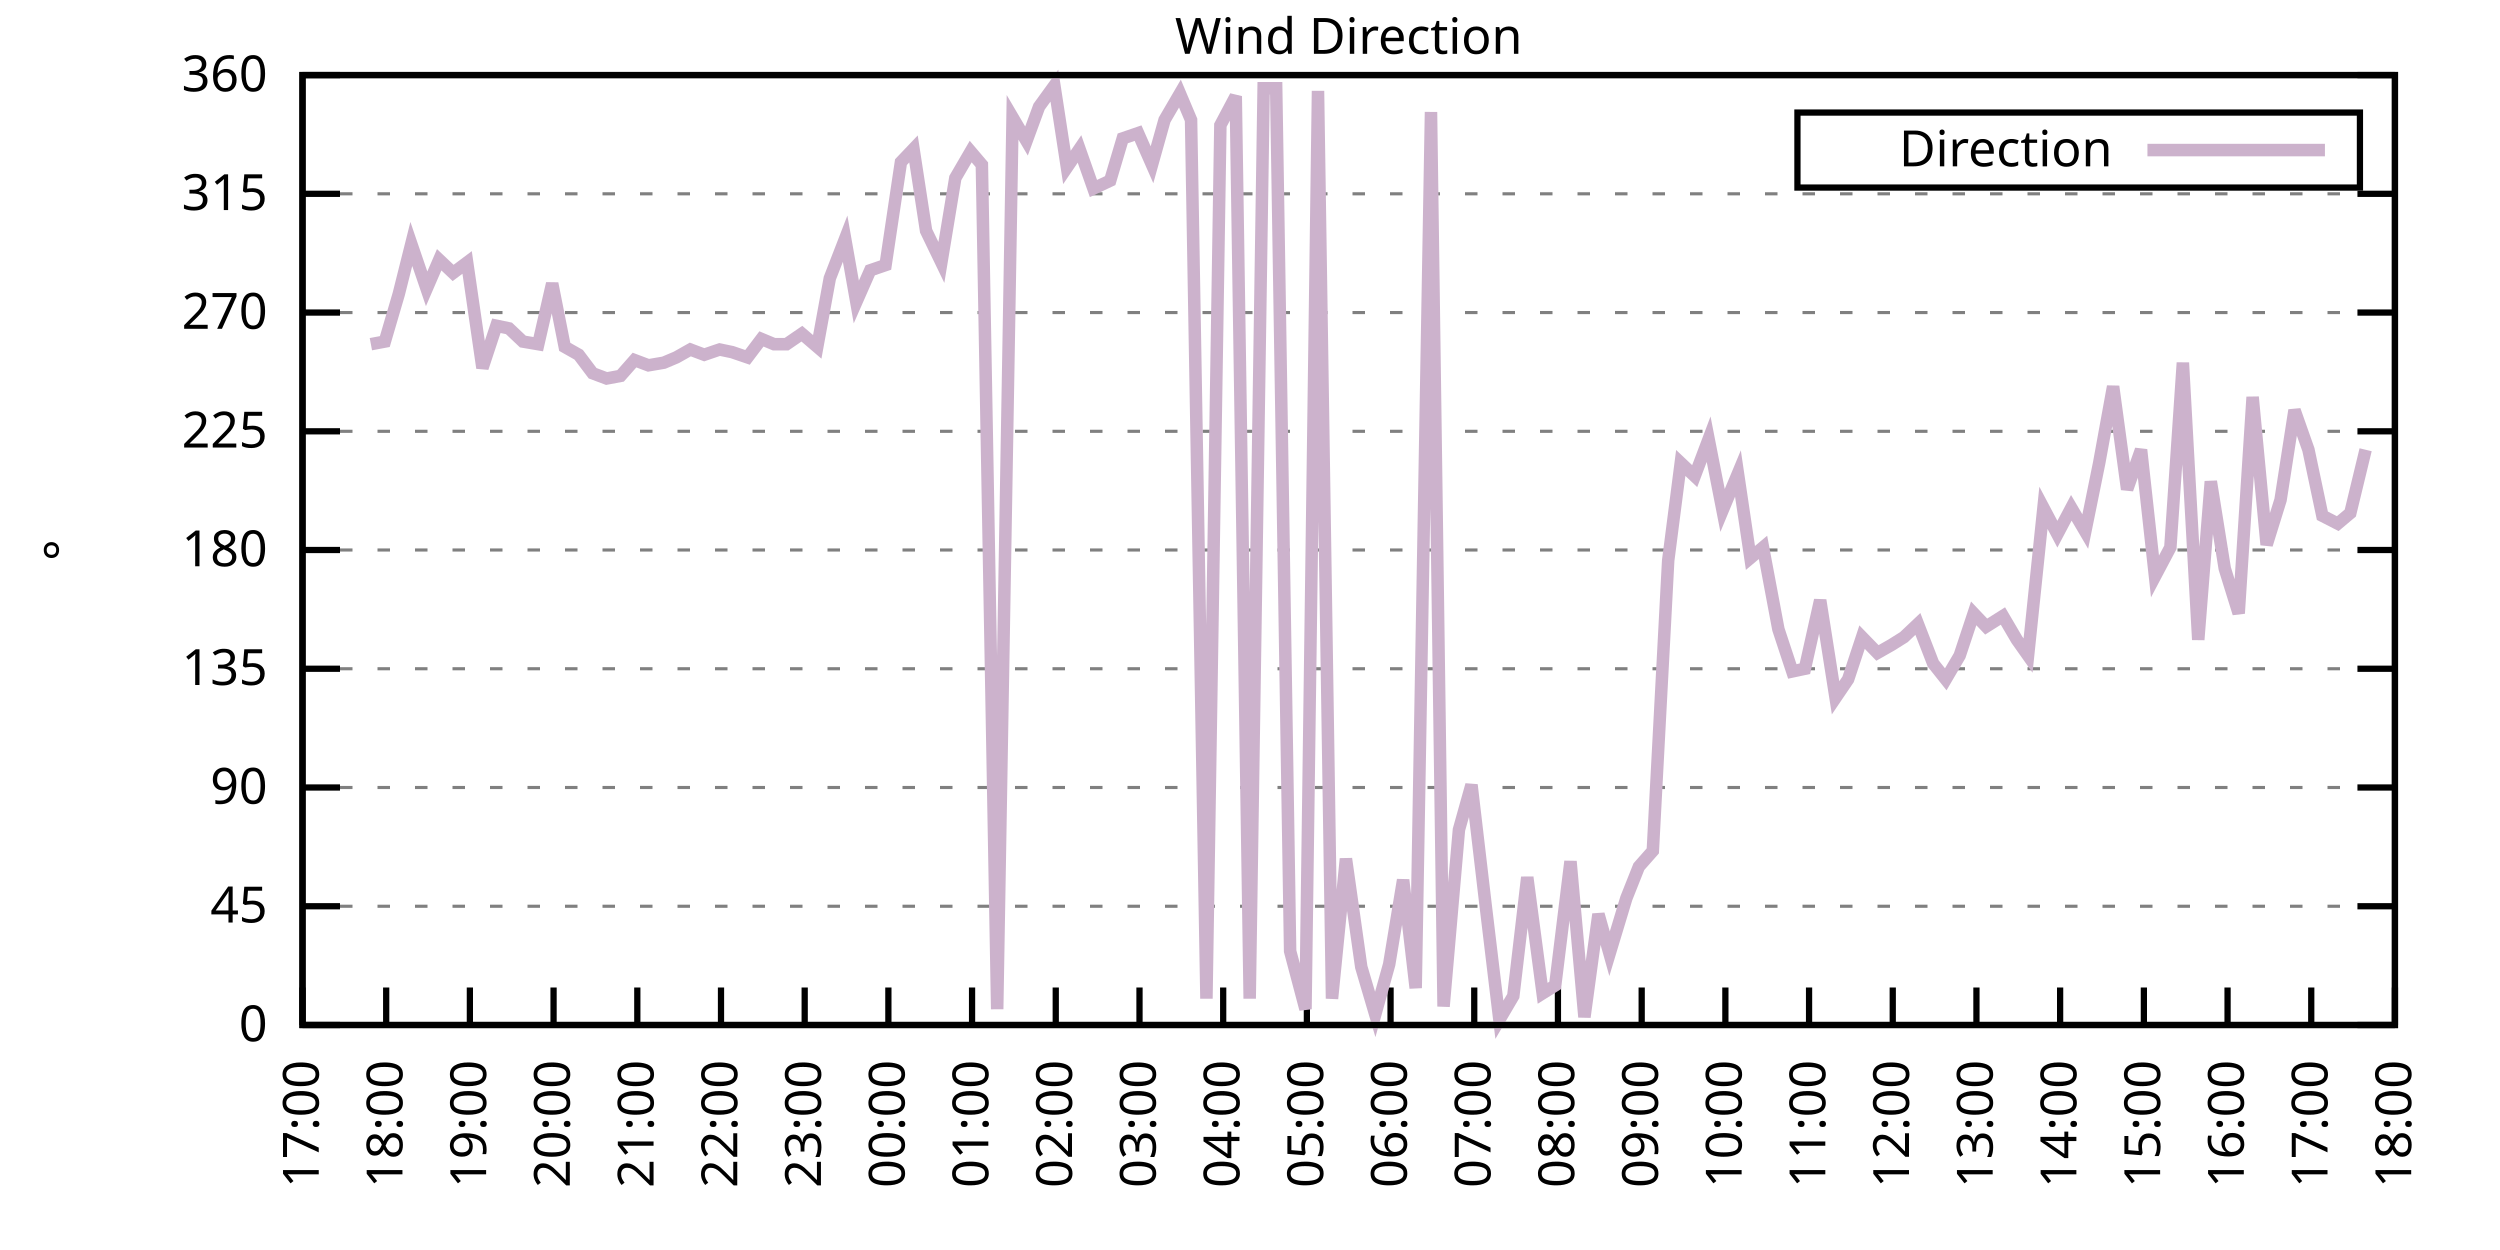
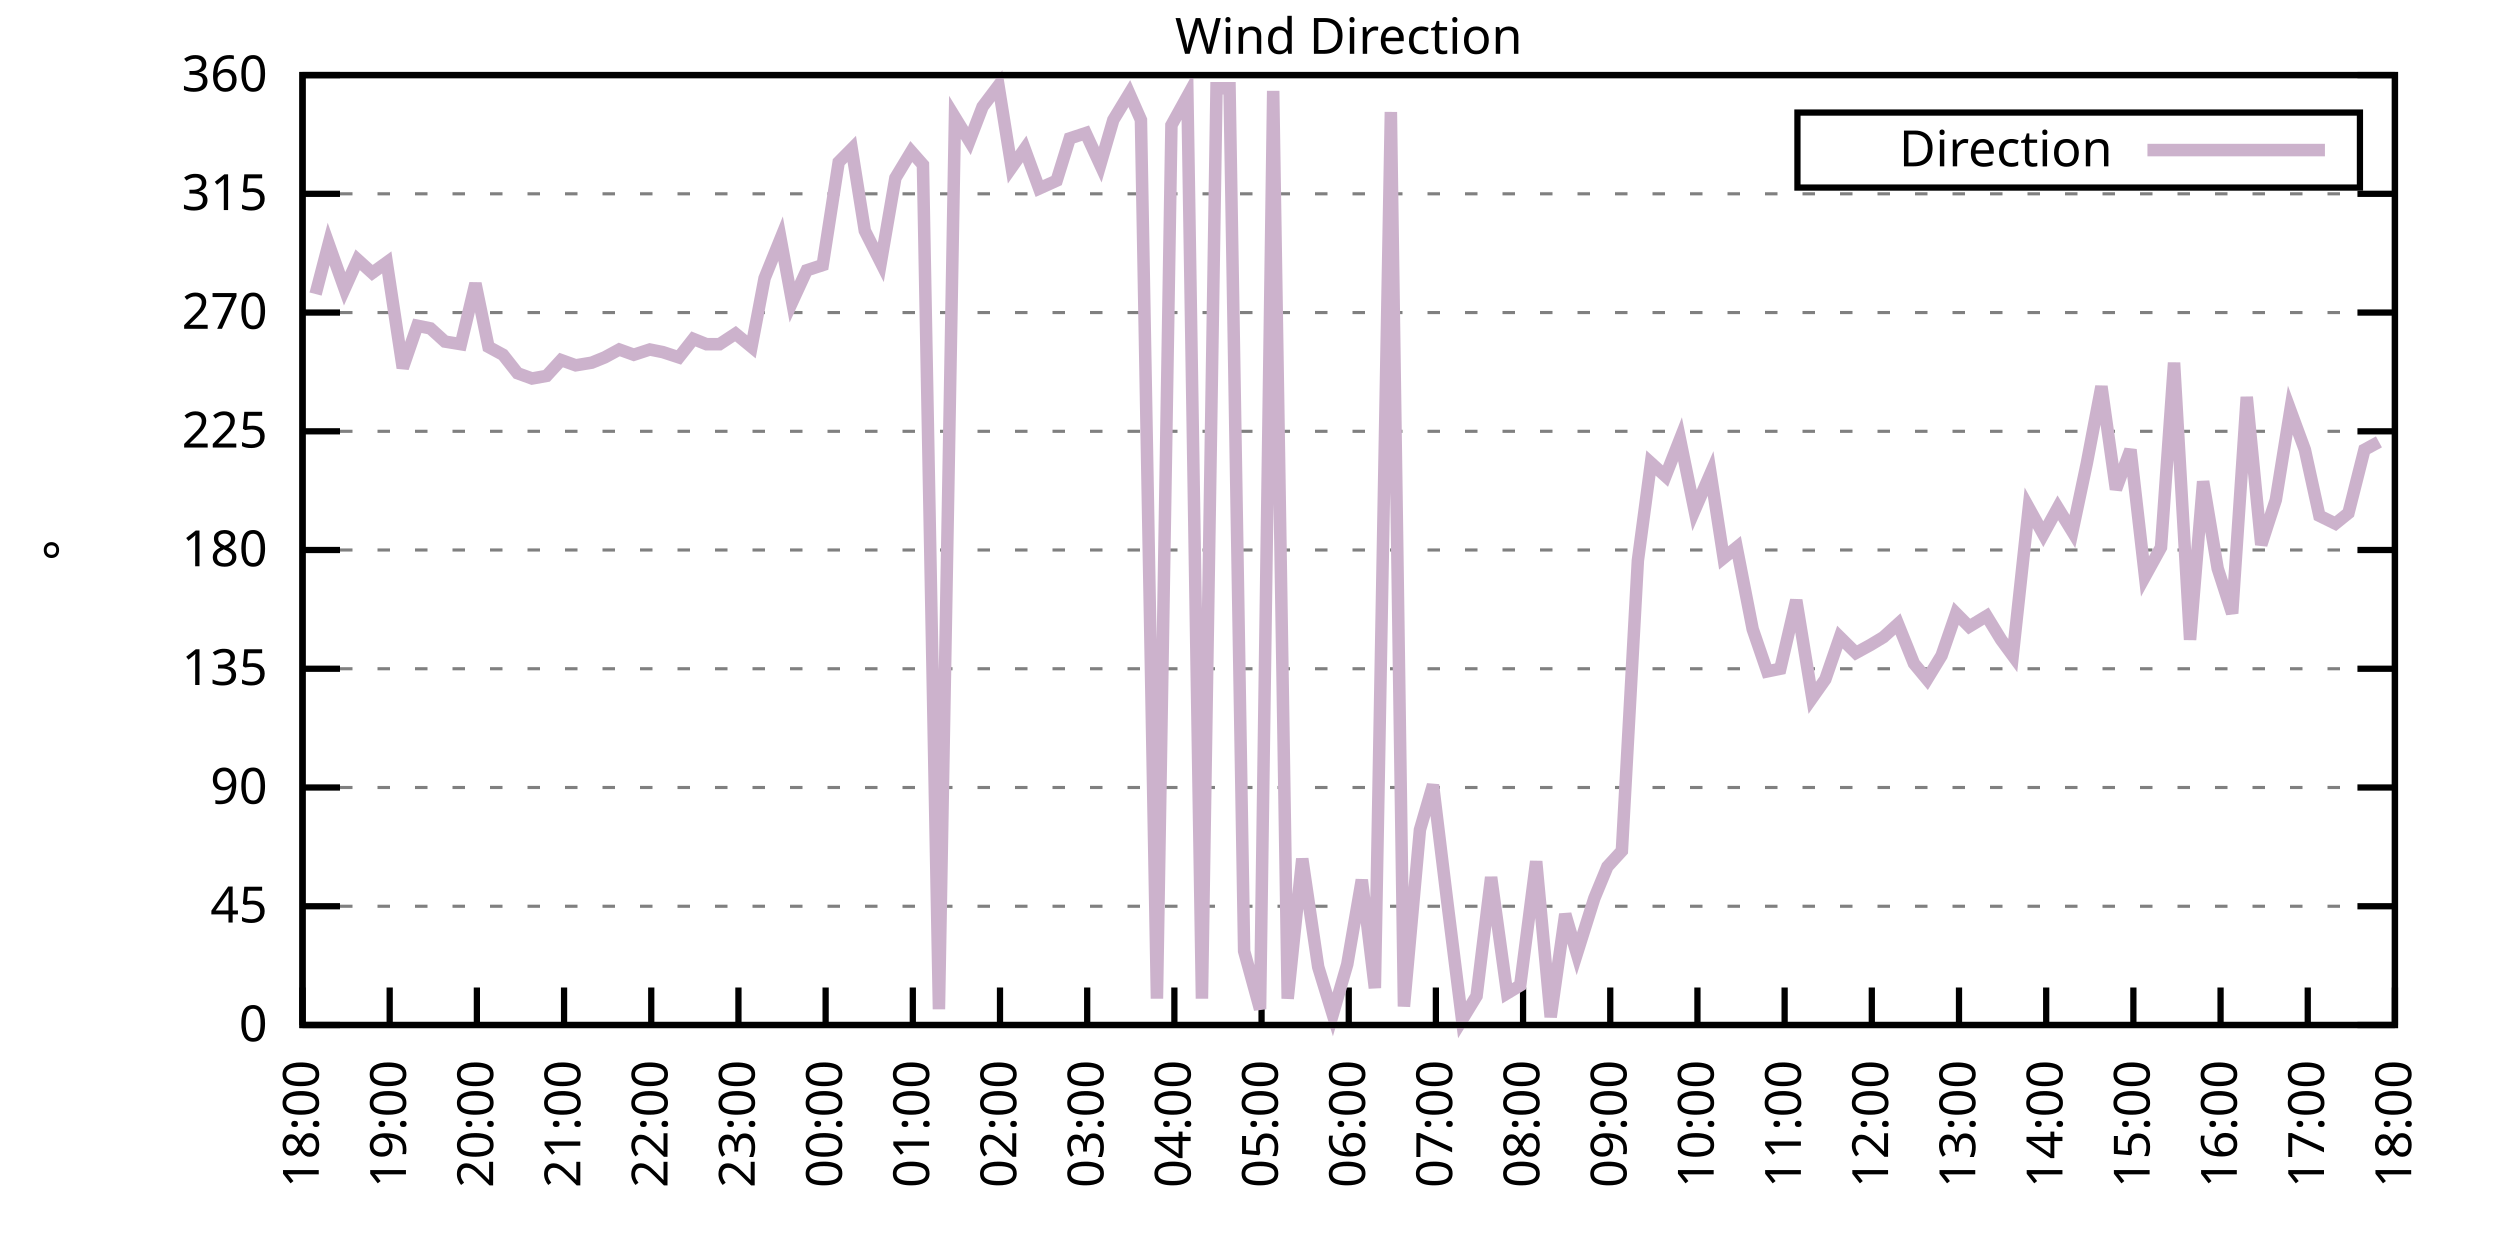
<svg xmlns="http://www.w3.org/2000/svg" xmlns:xlink="http://www.w3.org/1999/xlink" width="400" height="200" viewBox="0 0 400 200">
  <g id="gnuplot_canvas">
    <rect x="0" y="0" width="400" height="200" fill="none" />
    <defs>
      <circle id="gpDot" r="0.5" stroke-width="0.5" stroke="currentColor" />
      <path id="gpPt0" stroke-width="0.333" stroke="currentColor" d="M-1,0 h2 M0,-1 v2" />
      <path id="gpPt1" stroke-width="0.333" stroke="currentColor" d="M-1,-1 L1,1 M1,-1 L-1,1" />
      <path id="gpPt2" stroke-width="0.333" stroke="currentColor" d="M-1,0 L1,0 M0,-1 L0,1 M-1,-1 L1,1 M-1,1 L1,-1" />
      <rect id="gpPt3" stroke-width="0.333" stroke="currentColor" x="-1" y="-1" width="2" height="2" />
      <rect id="gpPt4" stroke-width="0.333" stroke="currentColor" fill="currentColor" x="-1" y="-1" width="2" height="2" />
      <circle id="gpPt5" stroke-width="0.333" stroke="currentColor" cx="0" cy="0" r="1" />
      <use xlink:href="#gpPt5" id="gpPt6" fill="currentColor" stroke="none" />
      <path id="gpPt7" stroke-width="0.333" stroke="currentColor" d="M0,-1.33 L-1.33,0.67 L1.33,0.67 z" />
      <use xlink:href="#gpPt7" id="gpPt8" fill="currentColor" stroke="none" />
      <use xlink:href="#gpPt7" id="gpPt9" stroke="currentColor" transform="rotate(180)" />
      <use xlink:href="#gpPt9" id="gpPt10" fill="currentColor" stroke="none" />
      <use xlink:href="#gpPt3" id="gpPt11" stroke="currentColor" transform="rotate(45)" />
      <use xlink:href="#gpPt11" id="gpPt12" fill="currentColor" stroke="none" />
      <path id="gpPt13" stroke-width="0.333" stroke="currentColor" d="M0,1.330 L1.265,0.411 L0.782,-1.067 L-0.782,-1.076 L-1.265,0.411 z" />
      <use xlink:href="#gpPt13" id="gpPt14" fill="currentColor" stroke="none" />
      <filter id="textbox" filterUnits="objectBoundingBox" x="0" y="0" height="1" width="1">
        <feFlood flood-color="white" flood-opacity="1" result="bgnd" />
        <feComposite in="SourceGraphic" in2="bgnd" operator="atop" />
      </filter>
      <filter id="greybox" filterUnits="objectBoundingBox" x="0" y="0" height="1" width="1">
        <feFlood flood-color="lightgrey" flood-opacity="1" result="grey" />
        <feComposite in="SourceGraphic" in2="grey" operator="atop" />
      </filter>
    </defs>
    <g fill="none" color="white" stroke="currentColor" stroke-width="1.00" stroke-linecap="butt" stroke-linejoin="miter">
</g>
    <g fill="none" color="black" stroke="currentColor" stroke-width="1.00" stroke-linecap="butt" stroke-linejoin="miter">
      <g stroke="none" shape-rendering="crispEdges">
        <polygon fill="rgb(255, 255, 255)" points="48.40,164.00 383.18,164.00 383.18,12.02 48.40,12.02 " />
      </g>
    </g>
    <g fill="none" color="black" stroke="currentColor" stroke-width="1.00" stroke-linecap="butt" stroke-linejoin="miter">
</g>
    <g fill="none" color="black" stroke="black" stroke-width="0.50" stroke-linecap="butt" stroke-linejoin="miter">
</g>
    <g fill="none" color="gray" stroke="currentColor" stroke-width="0.50" stroke-linecap="butt" stroke-linejoin="miter">
      <path stroke="gray" stroke-dasharray="2,4" class="gridline" d="M48.40,164.00 L383.19,164.00  " />
    </g>
    <g fill="none" color="gray" stroke="gray" stroke-width="1.00" stroke-linecap="butt" stroke-linejoin="miter">
</g>
    <g fill="none" color="black" stroke="currentColor" stroke-width="1.00" stroke-linecap="butt" stroke-linejoin="miter">
      <path stroke="black" d="M48.40,164.00 L54.40,164.00 M383.19,164.00 L377.19,164.00  " />
      <g transform="translate(42.80,166.60)" stroke="none" fill="black" font-family="Sans" font-size="8.00" text-anchor="end">
        <text>
          <tspan font-family="Sans"> 0</tspan>
        </text>
      </g>
    </g>
    <g fill="none" color="black" stroke="currentColor" stroke-width="1.00" stroke-linecap="butt" stroke-linejoin="miter">
</g>
    <g fill="none" color="black" stroke="black" stroke-width="0.50" stroke-linecap="butt" stroke-linejoin="miter">
</g>
    <g fill="none" color="gray" stroke="currentColor" stroke-width="0.50" stroke-linecap="butt" stroke-linejoin="miter">
      <path stroke="gray" stroke-dasharray="2,4" class="gridline" d="M48.40,145.00 L383.19,145.00  " />
    </g>
    <g fill="none" color="gray" stroke="gray" stroke-width="1.00" stroke-linecap="butt" stroke-linejoin="miter">
</g>
    <g fill="none" color="black" stroke="currentColor" stroke-width="1.00" stroke-linecap="butt" stroke-linejoin="miter">
      <path stroke="black" d="M48.40,145.00 L54.40,145.00 M383.19,145.00 L377.19,145.00  " />
      <g transform="translate(42.80,147.60)" stroke="none" fill="black" font-family="Sans" font-size="8.00" text-anchor="end">
        <text>
          <tspan font-family="Sans"> 45</tspan>
        </text>
      </g>
    </g>
    <g fill="none" color="black" stroke="currentColor" stroke-width="1.00" stroke-linecap="butt" stroke-linejoin="miter">
</g>
    <g fill="none" color="black" stroke="black" stroke-width="0.50" stroke-linecap="butt" stroke-linejoin="miter">
</g>
    <g fill="none" color="gray" stroke="currentColor" stroke-width="0.50" stroke-linecap="butt" stroke-linejoin="miter">
      <path stroke="gray" stroke-dasharray="2,4" class="gridline" d="M48.40,126.00 L383.19,126.00  " />
    </g>
    <g fill="none" color="gray" stroke="gray" stroke-width="1.00" stroke-linecap="butt" stroke-linejoin="miter">
</g>
    <g fill="none" color="black" stroke="currentColor" stroke-width="1.00" stroke-linecap="butt" stroke-linejoin="miter">
      <path stroke="black" d="M48.40,126.00 L54.40,126.00 M383.19,126.00 L377.19,126.00  " />
      <g transform="translate(42.80,128.60)" stroke="none" fill="black" font-family="Sans" font-size="8.00" text-anchor="end">
        <text>
          <tspan font-family="Sans"> 90</tspan>
        </text>
      </g>
    </g>
    <g fill="none" color="black" stroke="currentColor" stroke-width="1.00" stroke-linecap="butt" stroke-linejoin="miter">
</g>
    <g fill="none" color="black" stroke="black" stroke-width="0.50" stroke-linecap="butt" stroke-linejoin="miter">
</g>
    <g fill="none" color="gray" stroke="currentColor" stroke-width="0.50" stroke-linecap="butt" stroke-linejoin="miter">
      <path stroke="gray" stroke-dasharray="2,4" class="gridline" d="M48.40,107.00 L383.19,107.00  " />
    </g>
    <g fill="none" color="gray" stroke="gray" stroke-width="1.00" stroke-linecap="butt" stroke-linejoin="miter">
</g>
    <g fill="none" color="black" stroke="currentColor" stroke-width="1.00" stroke-linecap="butt" stroke-linejoin="miter">
      <path stroke="black" d="M48.40,107.00 L54.40,107.00 M383.19,107.00 L377.19,107.00  " />
      <g transform="translate(42.80,109.60)" stroke="none" fill="black" font-family="Sans" font-size="8.00" text-anchor="end">
        <text>
          <tspan font-family="Sans"> 135</tspan>
        </text>
      </g>
    </g>
    <g fill="none" color="black" stroke="currentColor" stroke-width="1.00" stroke-linecap="butt" stroke-linejoin="miter">
</g>
    <g fill="none" color="black" stroke="black" stroke-width="0.50" stroke-linecap="butt" stroke-linejoin="miter">
</g>
    <g fill="none" color="gray" stroke="currentColor" stroke-width="0.50" stroke-linecap="butt" stroke-linejoin="miter">
      <path stroke="gray" stroke-dasharray="2,4" class="gridline" d="M48.40,88.00 L383.19,88.00  " />
    </g>
    <g fill="none" color="gray" stroke="gray" stroke-width="1.00" stroke-linecap="butt" stroke-linejoin="miter">
</g>
    <g fill="none" color="black" stroke="currentColor" stroke-width="1.00" stroke-linecap="butt" stroke-linejoin="miter">
      <path stroke="black" d="M48.40,88.00 L54.40,88.00 M383.19,88.00 L377.19,88.00  " />
      <g transform="translate(42.80,90.60)" stroke="none" fill="black" font-family="Sans" font-size="8.00" text-anchor="end">
        <text>
          <tspan font-family="Sans"> 180</tspan>
        </text>
      </g>
    </g>
    <g fill="none" color="black" stroke="currentColor" stroke-width="1.00" stroke-linecap="butt" stroke-linejoin="miter">
</g>
    <g fill="none" color="black" stroke="black" stroke-width="0.50" stroke-linecap="butt" stroke-linejoin="miter">
</g>
    <g fill="none" color="gray" stroke="currentColor" stroke-width="0.50" stroke-linecap="butt" stroke-linejoin="miter">
      <path stroke="gray" stroke-dasharray="2,4" class="gridline" d="M48.40,69.01 L383.19,69.01  " />
    </g>
    <g fill="none" color="gray" stroke="gray" stroke-width="1.00" stroke-linecap="butt" stroke-linejoin="miter">
</g>
    <g fill="none" color="black" stroke="currentColor" stroke-width="1.00" stroke-linecap="butt" stroke-linejoin="miter">
      <path stroke="black" d="M48.40,69.01 L54.40,69.01 M383.19,69.01 L377.19,69.01  " />
      <g transform="translate(42.80,71.61)" stroke="none" fill="black" font-family="Sans" font-size="8.00" text-anchor="end">
        <text>
          <tspan font-family="Sans"> 225</tspan>
        </text>
      </g>
    </g>
    <g fill="none" color="black" stroke="currentColor" stroke-width="1.00" stroke-linecap="butt" stroke-linejoin="miter">
</g>
    <g fill="none" color="black" stroke="black" stroke-width="0.50" stroke-linecap="butt" stroke-linejoin="miter">
</g>
    <g fill="none" color="gray" stroke="currentColor" stroke-width="0.50" stroke-linecap="butt" stroke-linejoin="miter">
      <path stroke="gray" stroke-dasharray="2,4" class="gridline" d="M48.40,50.01 L383.19,50.01  " />
    </g>
    <g fill="none" color="gray" stroke="gray" stroke-width="1.00" stroke-linecap="butt" stroke-linejoin="miter">
</g>
    <g fill="none" color="black" stroke="currentColor" stroke-width="1.00" stroke-linecap="butt" stroke-linejoin="miter">
      <path stroke="black" d="M48.40,50.01 L54.40,50.01 M383.19,50.01 L377.19,50.01  " />
      <g transform="translate(42.80,52.61)" stroke="none" fill="black" font-family="Sans" font-size="8.00" text-anchor="end">
        <text>
          <tspan font-family="Sans"> 270</tspan>
        </text>
      </g>
    </g>
    <g fill="none" color="black" stroke="currentColor" stroke-width="1.00" stroke-linecap="butt" stroke-linejoin="miter">
</g>
    <g fill="none" color="black" stroke="black" stroke-width="0.50" stroke-linecap="butt" stroke-linejoin="miter">
</g>
    <g fill="none" color="gray" stroke="currentColor" stroke-width="0.50" stroke-linecap="butt" stroke-linejoin="miter">
      <path stroke="gray" stroke-dasharray="2,4" class="gridline" d="M48.40,31.01 L383.19,31.01  " />
    </g>
    <g fill="none" color="gray" stroke="gray" stroke-width="1.00" stroke-linecap="butt" stroke-linejoin="miter">
</g>
    <g fill="none" color="black" stroke="currentColor" stroke-width="1.00" stroke-linecap="butt" stroke-linejoin="miter">
      <path stroke="black" d="M48.40,31.01 L54.40,31.01 M383.19,31.01 L377.19,31.01  " />
      <g transform="translate(42.80,33.61)" stroke="none" fill="black" font-family="Sans" font-size="8.00" text-anchor="end">
        <text>
          <tspan font-family="Sans"> 315</tspan>
        </text>
      </g>
    </g>
    <g fill="none" color="black" stroke="currentColor" stroke-width="1.00" stroke-linecap="butt" stroke-linejoin="miter">
</g>
    <g fill="none" color="black" stroke="black" stroke-width="0.50" stroke-linecap="butt" stroke-linejoin="miter">
</g>
    <g fill="none" color="gray" stroke="currentColor" stroke-width="0.50" stroke-linecap="butt" stroke-linejoin="miter">
      <path stroke="gray" stroke-dasharray="2,4" class="gridline" d="M48.40,12.01 L383.19,12.01  " />
    </g>
    <g fill="none" color="gray" stroke="gray" stroke-width="1.00" stroke-linecap="butt" stroke-linejoin="miter">
</g>
    <g fill="none" color="black" stroke="currentColor" stroke-width="1.00" stroke-linecap="butt" stroke-linejoin="miter">
      <path stroke="black" d="M48.40,12.01 L54.40,12.01 M383.19,12.01 L377.19,12.01  " />
      <g transform="translate(42.80,14.61)" stroke="none" fill="black" font-family="Sans" font-size="8.00" text-anchor="end">
        <text>
          <tspan font-family="Sans"> 360</tspan>
        </text>
      </g>
    </g>
    <g fill="none" color="black" stroke="currentColor" stroke-width="1.00" stroke-linecap="butt" stroke-linejoin="miter">
      <path stroke="black" d="M48.40,164.00 L48.40,158.00  " />
      <g transform="translate(51.00,169.60) rotate(270.00)" stroke="none" fill="black" font-family="Sans" font-size="8.00" text-anchor="end">
        <text>
-           <tspan font-family="Sans">17:00</tspan>
-         </text>
-       </g>
-     </g>
-     <g fill="none" color="black" stroke="currentColor" stroke-width="1.00" stroke-linecap="butt" stroke-linejoin="miter">
-       <path stroke="black" d="M61.79,164.00 L61.79,158.00  " />
-       <g transform="translate(64.39,169.60) rotate(270.00)" stroke="none" fill="black" font-family="Sans" font-size="8.00" text-anchor="end">
-         <text>
          <tspan font-family="Sans">18:00</tspan>
        </text>
      </g>
    </g>
    <g fill="none" color="black" stroke="currentColor" stroke-width="1.00" stroke-linecap="butt" stroke-linejoin="miter">
-       <path stroke="black" d="M75.18,164.00 L75.18,158.00  " />
-       <g transform="translate(77.78,169.60) rotate(270.00)" stroke="none" fill="black" font-family="Sans" font-size="8.00" text-anchor="end">
+       <path stroke="black" d="M62.35,164.00 L62.35,158.00  " />
+       <g transform="translate(64.95,169.60) rotate(270.00)" stroke="none" fill="black" font-family="Sans" font-size="8.00" text-anchor="end">
        <text>
          <tspan font-family="Sans">19:00</tspan>
        </text>
      </g>
    </g>
    <g fill="none" color="black" stroke="currentColor" stroke-width="1.00" stroke-linecap="butt" stroke-linejoin="miter">
-       <path stroke="black" d="M88.57,164.00 L88.57,158.00  " />
-       <g transform="translate(91.17,169.60) rotate(270.00)" stroke="none" fill="black" font-family="Sans" font-size="8.00" text-anchor="end">
+       <path stroke="black" d="M76.30,164.00 L76.30,158.00  " />
+       <g transform="translate(78.90,169.60) rotate(270.00)" stroke="none" fill="black" font-family="Sans" font-size="8.00" text-anchor="end">
        <text>
          <tspan font-family="Sans">20:00</tspan>
        </text>
      </g>
    </g>
    <g fill="none" color="black" stroke="currentColor" stroke-width="1.00" stroke-linecap="butt" stroke-linejoin="miter">
-       <path stroke="black" d="M101.97,164.00 L101.97,158.00  " />
-       <g transform="translate(104.57,169.60) rotate(270.00)" stroke="none" fill="black" font-family="Sans" font-size="8.00" text-anchor="end">
+       <path stroke="black" d="M90.25,164.00 L90.25,158.00  " />
+       <g transform="translate(92.85,169.60) rotate(270.00)" stroke="none" fill="black" font-family="Sans" font-size="8.00" text-anchor="end">
        <text>
          <tspan font-family="Sans">21:00</tspan>
        </text>
      </g>
    </g>
    <g fill="none" color="black" stroke="currentColor" stroke-width="1.00" stroke-linecap="butt" stroke-linejoin="miter">
-       <path stroke="black" d="M115.36,164.00 L115.36,158.00  " />
-       <g transform="translate(117.96,169.60) rotate(270.00)" stroke="none" fill="black" font-family="Sans" font-size="8.00" text-anchor="end">
+       <path stroke="black" d="M104.20,164.00 L104.20,158.00  " />
+       <g transform="translate(106.80,169.60) rotate(270.00)" stroke="none" fill="black" font-family="Sans" font-size="8.00" text-anchor="end">
        <text>
          <tspan font-family="Sans">22:00</tspan>
        </text>
      </g>
    </g>
    <g fill="none" color="black" stroke="currentColor" stroke-width="1.00" stroke-linecap="butt" stroke-linejoin="miter">
-       <path stroke="black" d="M128.75,164.00 L128.75,158.00  " />
-       <g transform="translate(131.35,169.60) rotate(270.00)" stroke="none" fill="black" font-family="Sans" font-size="8.00" text-anchor="end">
+       <path stroke="black" d="M118.15,164.00 L118.15,158.00  " />
+       <g transform="translate(120.75,169.60) rotate(270.00)" stroke="none" fill="black" font-family="Sans" font-size="8.00" text-anchor="end">
        <text>
          <tspan font-family="Sans">23:00</tspan>
        </text>
      </g>
    </g>
    <g fill="none" color="black" stroke="currentColor" stroke-width="1.00" stroke-linecap="butt" stroke-linejoin="miter">
-       <path stroke="black" d="M142.14,164.00 L142.14,158.00  " />
-       <g transform="translate(144.74,169.60) rotate(270.00)" stroke="none" fill="black" font-family="Sans" font-size="8.00" text-anchor="end">
+       <path stroke="black" d="M132.10,164.00 L132.10,158.00  " />
+       <g transform="translate(134.70,169.60) rotate(270.00)" stroke="none" fill="black" font-family="Sans" font-size="8.00" text-anchor="end">
        <text>
          <tspan font-family="Sans">00:00</tspan>
        </text>
      </g>
    </g>
    <g fill="none" color="black" stroke="currentColor" stroke-width="1.00" stroke-linecap="butt" stroke-linejoin="miter">
-       <path stroke="black" d="M155.53,164.00 L155.53,158.00  " />
-       <g transform="translate(158.13,169.60) rotate(270.00)" stroke="none" fill="black" font-family="Sans" font-size="8.00" text-anchor="end">
+       <path stroke="black" d="M146.05,164.00 L146.05,158.00  " />
+       <g transform="translate(148.65,169.60) rotate(270.00)" stroke="none" fill="black" font-family="Sans" font-size="8.00" text-anchor="end">
        <text>
          <tspan font-family="Sans">01:00</tspan>
        </text>
      </g>
    </g>
    <g fill="none" color="black" stroke="currentColor" stroke-width="1.00" stroke-linecap="butt" stroke-linejoin="miter">
-       <path stroke="black" d="M168.92,164.00 L168.92,158.00  " />
-       <g transform="translate(171.52,169.60) rotate(270.00)" stroke="none" fill="black" font-family="Sans" font-size="8.00" text-anchor="end">
+       <path stroke="black" d="M160.00,164.00 L160.00,158.00  " />
+       <g transform="translate(162.60,169.60) rotate(270.00)" stroke="none" fill="black" font-family="Sans" font-size="8.00" text-anchor="end">
        <text>
          <tspan font-family="Sans">02:00</tspan>
        </text>
      </g>
    </g>
    <g fill="none" color="black" stroke="currentColor" stroke-width="1.00" stroke-linecap="butt" stroke-linejoin="miter">
-       <path stroke="black" d="M182.32,164.00 L182.32,158.00  " />
-       <g transform="translate(184.92,169.60) rotate(270.00)" stroke="none" fill="black" font-family="Sans" font-size="8.00" text-anchor="end">
+       <path stroke="black" d="M173.95,164.00 L173.95,158.00  " />
+       <g transform="translate(176.55,169.60) rotate(270.00)" stroke="none" fill="black" font-family="Sans" font-size="8.00" text-anchor="end">
        <text>
          <tspan font-family="Sans">03:00</tspan>
        </text>
      </g>
    </g>
    <g fill="none" color="black" stroke="currentColor" stroke-width="1.00" stroke-linecap="butt" stroke-linejoin="miter">
-       <path stroke="black" d="M195.71,164.00 L195.71,158.00  " />
-       <g transform="translate(198.31,169.60) rotate(270.00)" stroke="none" fill="black" font-family="Sans" font-size="8.00" text-anchor="end">
+       <path stroke="black" d="M187.90,164.00 L187.90,158.00  " />
+       <g transform="translate(190.50,169.60) rotate(270.00)" stroke="none" fill="black" font-family="Sans" font-size="8.00" text-anchor="end">
        <text>
          <tspan font-family="Sans">04:00</tspan>
        </text>
      </g>
    </g>
    <g fill="none" color="black" stroke="currentColor" stroke-width="1.00" stroke-linecap="butt" stroke-linejoin="miter">
-       <path stroke="black" d="M209.10,164.00 L209.10,158.00  " />
-       <g transform="translate(211.70,169.60) rotate(270.00)" stroke="none" fill="black" font-family="Sans" font-size="8.00" text-anchor="end">
+       <path stroke="black" d="M201.85,164.00 L201.85,158.00  " />
+       <g transform="translate(204.45,169.60) rotate(270.00)" stroke="none" fill="black" font-family="Sans" font-size="8.00" text-anchor="end">
        <text>
          <tspan font-family="Sans">05:00</tspan>
        </text>
      </g>
    </g>
    <g fill="none" color="black" stroke="currentColor" stroke-width="1.00" stroke-linecap="butt" stroke-linejoin="miter">
-       <path stroke="black" d="M222.49,164.00 L222.49,158.00  " />
-       <g transform="translate(225.09,169.60) rotate(270.00)" stroke="none" fill="black" font-family="Sans" font-size="8.00" text-anchor="end">
+       <path stroke="black" d="M215.80,164.00 L215.80,158.00  " />
+       <g transform="translate(218.40,169.60) rotate(270.00)" stroke="none" fill="black" font-family="Sans" font-size="8.00" text-anchor="end">
        <text>
          <tspan font-family="Sans">06:00</tspan>
        </text>
      </g>
    </g>
    <g fill="none" color="black" stroke="currentColor" stroke-width="1.00" stroke-linecap="butt" stroke-linejoin="miter">
-       <path stroke="black" d="M235.88,164.00 L235.88,158.00  " />
-       <g transform="translate(238.48,169.60) rotate(270.00)" stroke="none" fill="black" font-family="Sans" font-size="8.00" text-anchor="end">
+       <path stroke="black" d="M229.74,164.00 L229.74,158.00  " />
+       <g transform="translate(232.34,169.60) rotate(270.00)" stroke="none" fill="black" font-family="Sans" font-size="8.00" text-anchor="end">
        <text>
          <tspan font-family="Sans">07:00</tspan>
        </text>
      </g>
    </g>
    <g fill="none" color="black" stroke="currentColor" stroke-width="1.00" stroke-linecap="butt" stroke-linejoin="miter">
-       <path stroke="black" d="M249.27,164.00 L249.27,158.00  " />
-       <g transform="translate(251.87,169.60) rotate(270.00)" stroke="none" fill="black" font-family="Sans" font-size="8.00" text-anchor="end">
+       <path stroke="black" d="M243.69,164.00 L243.69,158.00  " />
+       <g transform="translate(246.29,169.60) rotate(270.00)" stroke="none" fill="black" font-family="Sans" font-size="8.00" text-anchor="end">
        <text>
          <tspan font-family="Sans">08:00</tspan>
        </text>
      </g>
    </g>
    <g fill="none" color="black" stroke="currentColor" stroke-width="1.00" stroke-linecap="butt" stroke-linejoin="miter">
-       <path stroke="black" d="M262.67,164.00 L262.67,158.00  " />
-       <g transform="translate(265.27,169.60) rotate(270.00)" stroke="none" fill="black" font-family="Sans" font-size="8.00" text-anchor="end">
+       <path stroke="black" d="M257.64,164.00 L257.64,158.00  " />
+       <g transform="translate(260.24,169.60) rotate(270.00)" stroke="none" fill="black" font-family="Sans" font-size="8.00" text-anchor="end">
        <text>
          <tspan font-family="Sans">09:00</tspan>
        </text>
      </g>
    </g>
    <g fill="none" color="black" stroke="currentColor" stroke-width="1.00" stroke-linecap="butt" stroke-linejoin="miter">
-       <path stroke="black" d="M276.06,164.00 L276.06,158.00  " />
-       <g transform="translate(278.66,169.60) rotate(270.00)" stroke="none" fill="black" font-family="Sans" font-size="8.00" text-anchor="end">
+       <path stroke="black" d="M271.59,164.00 L271.59,158.00  " />
+       <g transform="translate(274.19,169.60) rotate(270.00)" stroke="none" fill="black" font-family="Sans" font-size="8.00" text-anchor="end">
        <text>
          <tspan font-family="Sans">10:00</tspan>
        </text>
      </g>
    </g>
    <g fill="none" color="black" stroke="currentColor" stroke-width="1.00" stroke-linecap="butt" stroke-linejoin="miter">
-       <path stroke="black" d="M289.45,164.00 L289.45,158.00  " />
-       <g transform="translate(292.05,169.60) rotate(270.00)" stroke="none" fill="black" font-family="Sans" font-size="8.00" text-anchor="end">
+       <path stroke="black" d="M285.54,164.00 L285.54,158.00  " />
+       <g transform="translate(288.14,169.60) rotate(270.00)" stroke="none" fill="black" font-family="Sans" font-size="8.00" text-anchor="end">
        <text>
          <tspan font-family="Sans">11:00</tspan>
        </text>
      </g>
    </g>
    <g fill="none" color="black" stroke="currentColor" stroke-width="1.00" stroke-linecap="butt" stroke-linejoin="miter">
-       <path stroke="black" d="M302.84,164.00 L302.84,158.00  " />
-       <g transform="translate(305.44,169.60) rotate(270.00)" stroke="none" fill="black" font-family="Sans" font-size="8.00" text-anchor="end">
+       <path stroke="black" d="M299.49,164.00 L299.49,158.00  " />
+       <g transform="translate(302.09,169.60) rotate(270.00)" stroke="none" fill="black" font-family="Sans" font-size="8.00" text-anchor="end">
        <text>
          <tspan font-family="Sans">12:00</tspan>
        </text>
      </g>
    </g>
    <g fill="none" color="black" stroke="currentColor" stroke-width="1.00" stroke-linecap="butt" stroke-linejoin="miter">
-       <path stroke="black" d="M316.23,164.00 L316.23,158.00  " />
-       <g transform="translate(318.83,169.60) rotate(270.00)" stroke="none" fill="black" font-family="Sans" font-size="8.00" text-anchor="end">
+       <path stroke="black" d="M313.44,164.00 L313.44,158.00  " />
+       <g transform="translate(316.04,169.60) rotate(270.00)" stroke="none" fill="black" font-family="Sans" font-size="8.00" text-anchor="end">
        <text>
          <tspan font-family="Sans">13:00</tspan>
        </text>
      </g>
    </g>
    <g fill="none" color="black" stroke="currentColor" stroke-width="1.00" stroke-linecap="butt" stroke-linejoin="miter">
-       <path stroke="black" d="M329.62,164.00 L329.62,158.00  " />
-       <g transform="translate(332.22,169.60) rotate(270.00)" stroke="none" fill="black" font-family="Sans" font-size="8.00" text-anchor="end">
+       <path stroke="black" d="M327.39,164.00 L327.39,158.00  " />
+       <g transform="translate(329.99,169.60) rotate(270.00)" stroke="none" fill="black" font-family="Sans" font-size="8.00" text-anchor="end">
        <text>
          <tspan font-family="Sans">14:00</tspan>
        </text>
      </g>
    </g>
    <g fill="none" color="black" stroke="currentColor" stroke-width="1.00" stroke-linecap="butt" stroke-linejoin="miter">
-       <path stroke="black" d="M343.02,164.00 L343.02,158.00  " />
-       <g transform="translate(345.62,169.60) rotate(270.00)" stroke="none" fill="black" font-family="Sans" font-size="8.00" text-anchor="end">
+       <path stroke="black" d="M341.34,164.00 L341.34,158.00  " />
+       <g transform="translate(343.94,169.60) rotate(270.00)" stroke="none" fill="black" font-family="Sans" font-size="8.00" text-anchor="end">
        <text>
          <tspan font-family="Sans">15:00</tspan>
        </text>
      </g>
    </g>
    <g fill="none" color="black" stroke="currentColor" stroke-width="1.00" stroke-linecap="butt" stroke-linejoin="miter">
-       <path stroke="black" d="M356.41,164.00 L356.41,158.00  " />
-       <g transform="translate(359.01,169.60) rotate(270.00)" stroke="none" fill="black" font-family="Sans" font-size="8.00" text-anchor="end">
+       <path stroke="black" d="M355.29,164.00 L355.29,158.00  " />
+       <g transform="translate(357.89,169.60) rotate(270.00)" stroke="none" fill="black" font-family="Sans" font-size="8.00" text-anchor="end">
        <text>
          <tspan font-family="Sans">16:00</tspan>
        </text>
      </g>
    </g>
    <g fill="none" color="black" stroke="currentColor" stroke-width="1.00" stroke-linecap="butt" stroke-linejoin="miter">
-       <path stroke="black" d="M369.80,164.00 L369.80,158.00  " />
-       <g transform="translate(372.40,169.60) rotate(270.00)" stroke="none" fill="black" font-family="Sans" font-size="8.00" text-anchor="end">
+       <path stroke="black" d="M369.24,164.00 L369.24,158.00  " />
+       <g transform="translate(371.84,169.60) rotate(270.00)" stroke="none" fill="black" font-family="Sans" font-size="8.00" text-anchor="end">
        <text>
          <tspan font-family="Sans">17:00</tspan>
        </text>
      </g>
    </g>
    <g fill="none" color="black" stroke="currentColor" stroke-width="1.00" stroke-linecap="butt" stroke-linejoin="miter">
      <path stroke="black" d="M383.19,164.00 L383.19,158.00  " />
      <g transform="translate(385.79,169.60) rotate(270.00)" stroke="none" fill="black" font-family="Sans" font-size="8.00" text-anchor="end">
        <text>
          <tspan font-family="Sans">18:00</tspan>
        </text>
      </g>
    </g>
    <g fill="none" color="black" stroke="currentColor" stroke-width="1.00" stroke-linecap="butt" stroke-linejoin="miter">
</g>
    <g fill="none" color="black" stroke="currentColor" stroke-width="1.00" stroke-linecap="butt" stroke-linejoin="miter">
      <path stroke="black" d="M48.40,12.01 L48.40,164.00 L383.19,164.00 L383.19,12.01 L48.40,12.01 Z  " />
    </g>
    <g fill="none" color="black" stroke="currentColor" stroke-width="1.00" stroke-linecap="butt" stroke-linejoin="miter">
</g>
    <g fill="none" color="black" stroke="currentColor" stroke-width="1.00" stroke-linecap="butt" stroke-linejoin="miter">
      <path stroke="black" d="M287.59,30.01 L287.59,18.01 L377.59,18.01 L377.59,30.01 L287.59,30.01 Z  " />
    </g>
    <g id="Wind_direction_plot_1">
      <g fill="none" color="white" stroke="black" stroke-width="2.00" stroke-linecap="butt" stroke-linejoin="miter">
</g>
      <g fill="none" color="black" stroke="currentColor" stroke-width="2.00" stroke-linecap="butt" stroke-linejoin="miter">
        <g transform="translate(337.99,26.61)" stroke="none" fill="black" font-family="Sans" font-size="8.00" text-anchor="end">
          <text>
            <tspan font-family="Sans">Direction</tspan>
          </text>
        </g>
      </g>
      <g fill="none" color="black" stroke="currentColor" stroke-width="2.00" stroke-linecap="butt" stroke-linejoin="miter">
-         <path stroke="rgb(204, 178, 204)" d="M343.59,24.01 L371.99,24.01 M59.34,55.07 L61.57,54.65 L63.80,47.05 L65.81,39.03 L68.26,46.21 L70.27,41.56   L72.50,43.67 L74.74,41.99 L77.19,58.87 L79.42,52.12 L81.43,52.54 L83.66,54.65 L86.12,55.07 L88.35,45.36   L90.36,55.50 L92.59,56.76 L94.82,59.72 L97.06,60.56 L99.29,60.14 L101.52,57.61 L103.75,58.45 L106.21,58.03   L108.22,57.18 L110.45,55.92 L112.68,56.76 L115.13,55.92 L117.14,56.34 L119.60,57.18 L121.83,54.23 L123.84,55.07   L125.85,55.07 L128.30,53.39 L130.76,55.50 L132.77,44.52 L135.22,38.19 L137.01,48.32 L139.24,43.25 L141.69,42.41   L144.15,25.94 L146.16,23.83 L148.17,36.92 L150.62,41.99 L152.85,28.48 L155.31,24.25 L157.10,26.36 L159.55,161.47   L162.01,18.77 L164.24,22.56 L166.25,17.08 L168.70,13.70 L170.71,26.79 L172.72,23.83 L174.95,30.16 L177.63,28.90   L179.64,22.14 L182.09,21.30 L184.32,26.36 L186.33,19.19 L188.79,14.97 L190.57,19.19 L193.03,159.78 L195.26,20.03   L197.72,15.39 L199.95,159.78 L202.18,14.12 L204.19,14.12 L206.42,152.18 L208.88,161.47 L210.88,14.54 L213.12,159.78   L215.35,137.40 L217.80,154.71 L220.04,162.31 L222.27,154.29 L224.50,140.78 L226.51,158.09 L228.96,17.92 L230.97,161.04   L233.43,132.76 L235.44,125.58 L237.67,144.58 L239.90,163.16 L242.13,159.36 L244.36,140.36 L246.82,158.93 L248.83,157.67   L251.28,137.82 L253.51,162.73 L255.75,146.27 L257.53,152.60 L260.21,143.73 L262.22,138.67 L264.45,136.14 L266.91,89.69   L268.92,74.07 L271.15,76.18 L273.38,70.27 L275.61,81.67 L278.07,75.76 L280.07,89.27 L282.08,87.58 L284.54,100.67   L286.77,107.43 L288.78,107.00 L291.23,96.03 L293.69,111.65 L295.70,108.69 L297.93,101.94 L300.39,104.47 L302.62,103.20   L304.63,101.94 L306.86,99.83 L309.31,106.16 L311.32,108.69 L313.55,104.89 L315.79,98.14 L317.79,100.25 L320.47,98.56   L322.70,102.36 L324.49,104.89 L326.95,81.25 L329.18,85.47 L331.41,81.25 L333.64,85.05 L335.87,74.07 L338.10,61.83   L340.34,78.29 L342.57,71.96 L344.80,92.23 L347.26,87.58 L349.26,58.03 L351.72,102.36 L353.73,77.03 L355.96,90.96   L358.19,98.14 L360.42,63.52 L362.66,87.16 L364.89,79.98 L367.12,65.63 L369.35,71.96 L371.58,82.52 L374.04,83.78   L376.05,82.09 L378.50,71.96  " />
+         <path stroke="rgb(204, 178, 204)" d="M343.59,24.01 L371.99,24.01 M50.49,47.05 L52.58,39.03 L55.14,46.21 L57.23,41.56 L59.56,43.67 L61.88,41.99   L64.44,58.87 L66.77,52.12 L68.86,52.54 L71.18,54.65 L73.74,55.07 L76.07,45.36 L78.16,55.50 L80.48,56.76   L82.81,59.72 L85.13,60.56 L87.46,60.14 L89.78,57.61 L92.11,58.45 L94.67,58.03 L96.76,57.18 L99.08,55.92   L101.41,56.76 L103.97,55.92 L106.06,56.34 L108.62,57.18 L110.94,54.23 L113.03,55.07 L115.13,55.07 L117.68,53.39   L120.24,55.50 L122.33,44.52 L124.89,38.19 L126.75,48.32 L129.08,43.25 L131.63,42.41 L134.19,25.94 L136.28,23.83   L138.37,36.92 L140.93,41.99 L143.26,28.48 L145.81,24.25 L147.67,26.36 L150.23,161.47 L152.79,18.77 L155.11,22.56   L157.21,17.08 L159.76,13.70 L161.86,26.79 L163.95,23.83 L166.27,30.16 L169.06,28.90 L171.16,22.14 L173.71,21.30   L176.04,26.36 L178.13,19.19 L180.69,14.97 L182.55,19.19 L185.11,159.78 L187.43,20.03 L189.99,15.39 L192.31,159.78   L194.64,14.12 L196.73,14.12 L199.06,152.18 L201.61,161.47 L203.71,14.54 L206.03,159.78 L208.36,137.40 L210.91,154.71   L213.24,162.31 L215.56,154.29 L217.89,140.78 L219.98,158.09 L222.54,17.92 L224.63,161.04 L227.19,132.76 L229.28,125.58   L231.60,144.58 L233.93,163.16 L236.25,159.36 L238.58,140.36 L241.14,158.93 L243.23,157.67 L245.79,137.82 L248.11,162.73   L250.44,146.27 L252.30,152.60 L255.09,143.73 L257.18,138.67 L259.50,136.14 L262.06,89.69 L264.15,74.07 L266.48,76.18   L268.80,70.27 L271.13,81.67 L273.69,75.76 L275.78,89.27 L277.87,87.58 L280.43,100.67 L282.75,107.43 L284.85,107.00   L287.40,96.03 L289.96,111.65 L292.05,108.69 L294.38,101.94 L296.94,104.47 L299.26,103.20 L301.35,101.94 L303.68,99.83   L306.23,106.16 L308.33,108.69 L310.65,104.89 L312.98,98.14 L315.07,100.25 L317.86,98.56 L320.18,102.36 L322.04,104.89   L324.60,81.25 L326.93,85.47 L329.25,81.25 L331.58,85.05 L333.90,74.07 L336.23,61.83 L338.55,78.29 L340.88,71.96   L343.20,92.23 L345.76,87.58 L347.85,58.03 L350.41,102.36 L352.50,77.03 L354.83,90.96 L357.15,98.14 L359.48,63.52   L361.80,87.16 L364.13,79.98 L366.45,65.63 L368.78,71.96 L371.10,82.52 L373.66,83.78 L375.75,82.09 L378.31,71.96   L380.63,70.70  " />
      </g>
    </g>
    <g fill="none" color="black" stroke="currentColor" stroke-width="2.00" stroke-linecap="butt" stroke-linejoin="miter">
</g>
    <g fill="none" color="black" stroke="black" stroke-width="1.00" stroke-linecap="butt" stroke-linejoin="miter">
</g>
    <g fill="none" color="black" stroke="currentColor" stroke-width="1.00" stroke-linecap="butt" stroke-linejoin="miter">
      <path stroke="black" d="M48.40,12.01 L48.40,164.00 L383.19,164.00 L383.19,12.01 L48.40,12.01 Z  " />
      <g transform="translate(12.80,88.01) rotate(270.00)" stroke="none" fill="black" font-family="Sans" font-size="8.00" text-anchor="middle">
        <text>
          <tspan font-family="Sans">°</tspan>
        </text>
      </g>
    </g>
    <g fill="none" color="black" stroke="currentColor" stroke-width="1.00" stroke-linecap="butt" stroke-linejoin="miter">
</g>
    <g fill="none" color="black" stroke="currentColor" stroke-width="1.00" stroke-linecap="butt" stroke-linejoin="miter">
      <g transform="translate(215.79,8.61)" stroke="none" fill="black" font-family="Sans" font-size="8.00" text-anchor="middle">
        <text>
          <tspan font-family="Sans">Wind Direction</tspan>
        </text>
      </g>
    </g>
    <g fill="none" color="black" stroke="currentColor" stroke-width="1.00" stroke-linecap="butt" stroke-linejoin="miter">
</g>
  </g>
</svg>
